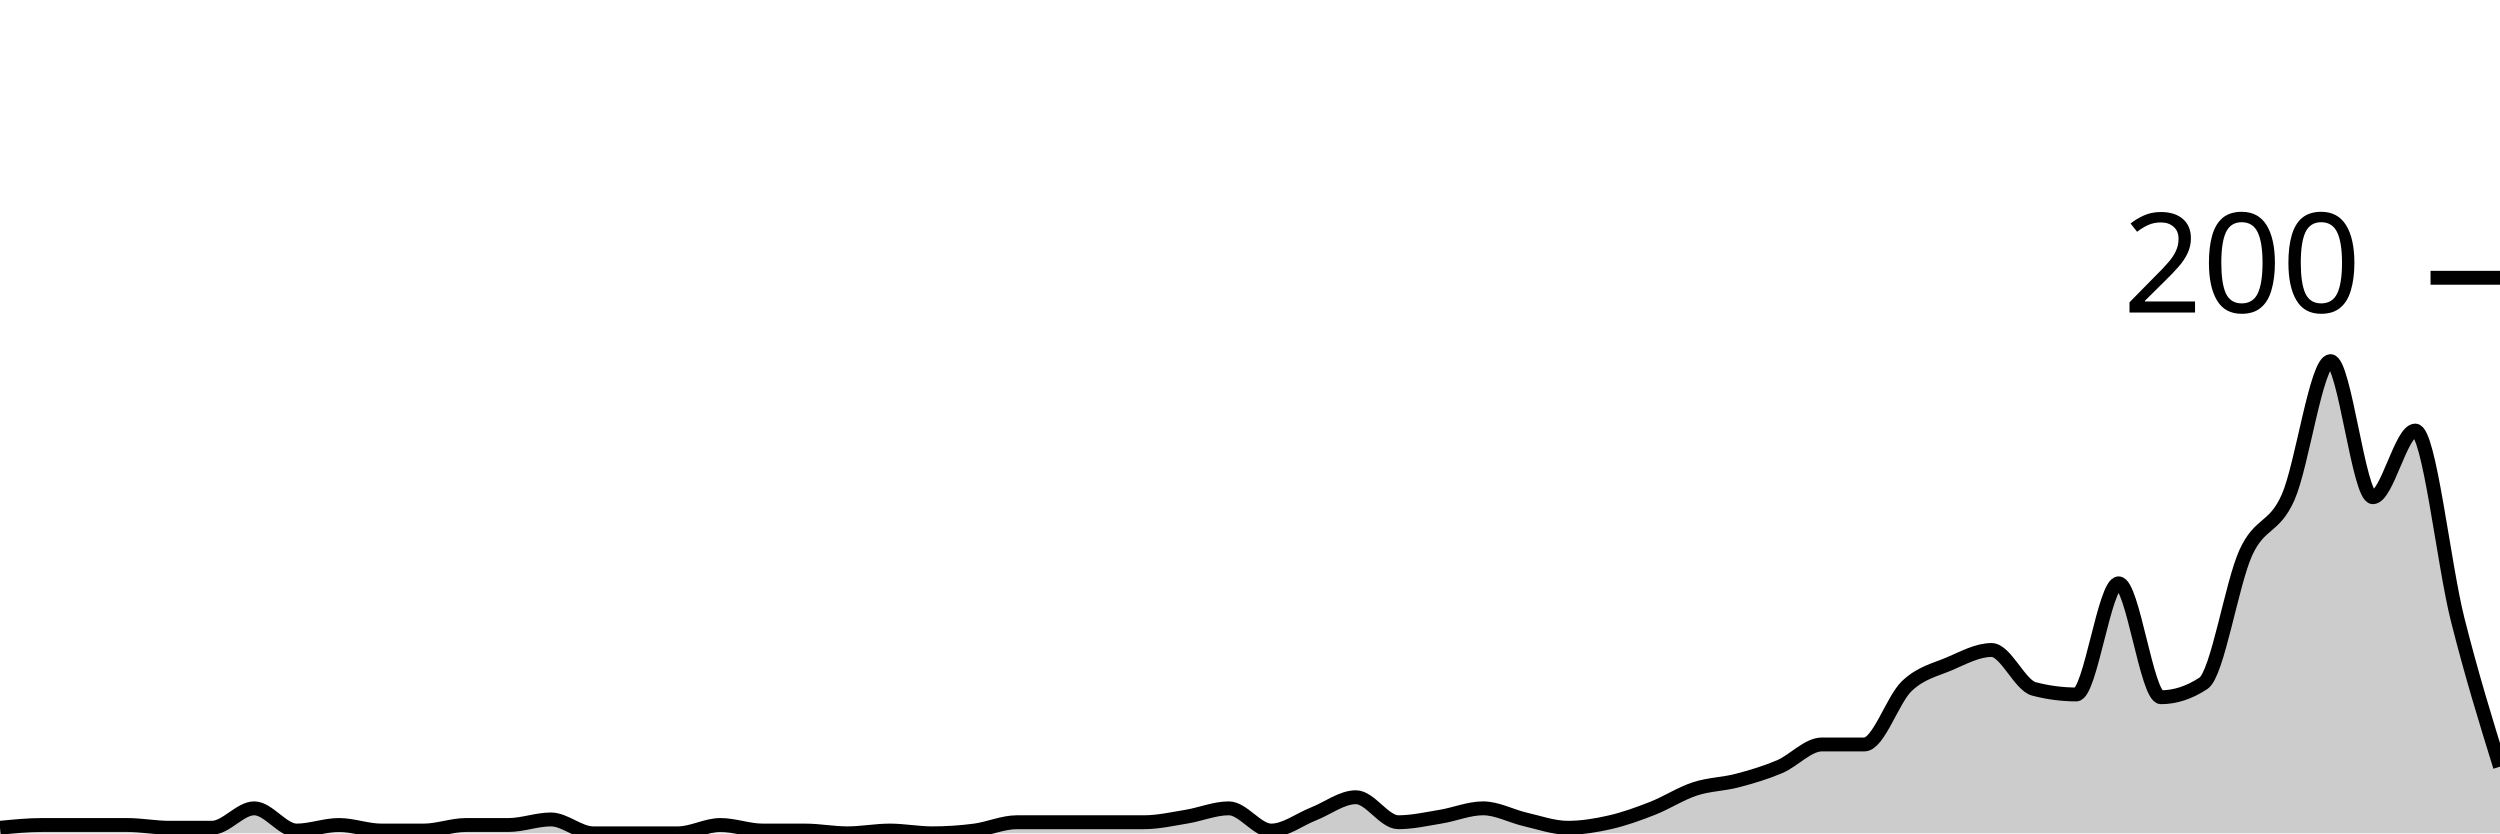
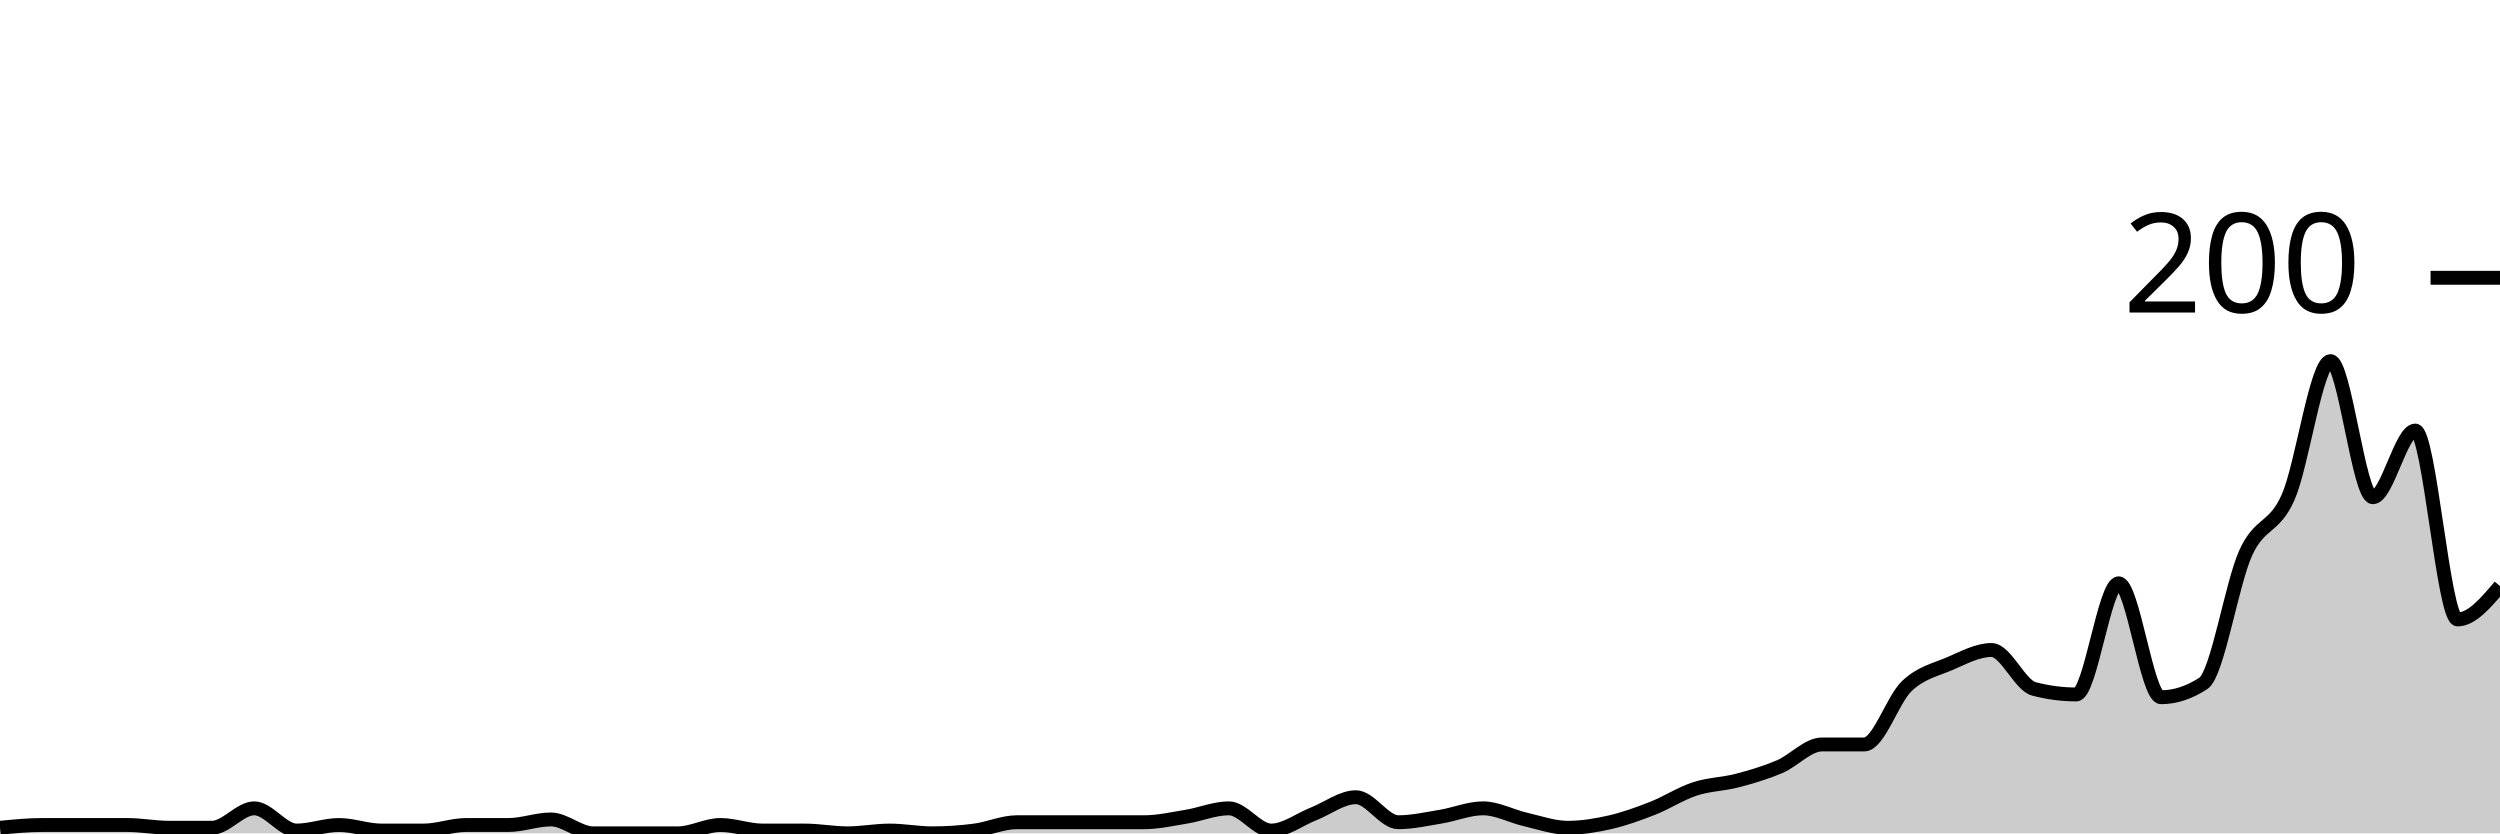
<svg xmlns="http://www.w3.org/2000/svg" viewBox="0 0 180 60">
  <g transform="translate(0,20)">
-     <path class="area" fill="rgba(0, 0, 0, 0.2)" d="M0,39.6C1.017,39.5,2.034,39.4,3.051,39.4C4.068,39.4,5.085,39.4,6.102,39.4C7.119,39.4,8.136,39.4,9.153,39.4C10.169,39.4,11.186,39.6,12.203,39.6C13.22,39.6,14.237,39.6,15.254,39.6C16.271,39.6,17.288,38.2,18.305,38.2C19.322,38.2,20.339,39.8,21.356,39.8C22.373,39.8,23.39,39.4,24.407,39.4C25.424,39.4,26.441,39.8,27.458,39.8C28.475,39.8,29.492,39.8,30.508,39.8C31.525,39.8,32.542,39.4,33.559,39.4C34.576,39.4,35.593,39.4,36.61,39.4C37.627,39.4,38.644,39,39.661,39C40.678,39,41.695,40,42.712,40C43.729,40,44.746,40,45.763,40C46.78,40,47.797,40,48.814,40C49.831,40,50.847,39.4,51.864,39.4C52.881,39.4,53.898,39.8,54.915,39.8C55.932,39.8,56.949,39.8,57.966,39.8C58.983,39.8,60,40,61.017,40C62.034,40,63.051,39.8,64.068,39.8C65.085,39.8,66.102,40,67.119,40C68.136,40,69.153,39.933,70.169,39.8C71.186,39.667,72.203,39.2,73.22,39.2C74.237,39.2,75.254,39.2,76.271,39.2C77.288,39.2,78.305,39.2,79.322,39.2C80.339,39.2,81.356,39.2,82.373,39.2C83.39,39.2,84.407,38.967,85.424,38.8C86.441,38.633,87.458,38.2,88.475,38.2C89.492,38.2,90.508,39.8,91.525,39.8C92.542,39.8,93.559,39,94.576,38.6C95.593,38.2,96.61,37.4,97.627,37.4C98.644,37.4,99.661,39.2,100.678,39.2C101.695,39.2,102.712,38.967,103.729,38.8C104.746,38.633,105.763,38.2,106.78,38.2C107.797,38.2,108.814,38.767,109.831,39C110.847,39.233,111.864,39.6,112.881,39.6C113.898,39.6,114.915,39.433,115.932,39.2C116.949,38.967,117.966,38.6,118.983,38.2C120,37.8,121.017,37.133,122.034,36.8C123.051,36.467,124.068,36.467,125.085,36.2C126.102,35.933,127.119,35.633,128.136,35.2C129.153,34.767,130.169,33.6,131.186,33.6C132.203,33.6,133.22,33.6,134.237,33.6C135.254,33.6,136.271,30.367,137.288,29.4C138.305,28.433,139.322,28.233,140.339,27.8C141.356,27.367,142.373,26.8,143.39,26.8C144.407,26.8,145.424,29.333,146.441,29.6C147.458,29.867,148.475,30,149.492,30C150.508,30,151.525,22,152.542,22C153.559,22,154.576,30.2,155.593,30.2C156.61,30.2,157.627,29.867,158.644,29.2C159.661,28.533,160.678,22.033,161.695,19.8C162.712,17.567,163.729,18.1,164.746,15.8C165.763,13.5,166.78,6,167.797,6C168.814,6,169.831,15.8,170.847,15.8C171.864,15.8,172.881,11,173.898,11C174.915,11,175.932,20.567,176.949,24.6C177.966,28.633,178.983,31.917,180,35.2L180,40C178.983,40,177.966,40,176.949,40C175.932,40,174.915,40,173.898,40C172.881,40,171.864,40,170.847,40C169.831,40,168.814,40,167.797,40C166.78,40,165.763,40,164.746,40C163.729,40,162.712,40,161.695,40C160.678,40,159.661,40,158.644,40C157.627,40,156.61,40,155.593,40C154.576,40,153.559,40,152.542,40C151.525,40,150.508,40,149.492,40C148.475,40,147.458,40,146.441,40C145.424,40,144.407,40,143.39,40C142.373,40,141.356,40,140.339,40C139.322,40,138.305,40,137.288,40C136.271,40,135.254,40,134.237,40C133.22,40,132.203,40,131.186,40C130.169,40,129.153,40,128.136,40C127.119,40,126.102,40,125.085,40C124.068,40,123.051,40,122.034,40C121.017,40,120,40,118.983,40C117.966,40,116.949,40,115.932,40C114.915,40,113.898,40,112.881,40C111.864,40,110.847,40,109.831,40C108.814,40,107.797,40,106.78,40C105.763,40,104.746,40,103.729,40C102.712,40,101.695,40,100.678,40C99.661,40,98.644,40,97.627,40C96.61,40,95.593,40,94.576,40C93.559,40,92.542,40,91.525,40C90.508,40,89.492,40,88.475,40C87.458,40,86.441,40,85.424,40C84.407,40,83.39,40,82.373,40C81.356,40,80.339,40,79.322,40C78.305,40,77.288,40,76.271,40C75.254,40,74.237,40,73.22,40C72.203,40,71.186,40,70.169,40C69.153,40,68.136,40,67.119,40C66.102,40,65.085,40,64.068,40C63.051,40,62.034,40,61.017,40C60,40,58.983,40,57.966,40C56.949,40,55.932,40,54.915,40C53.898,40,52.881,40,51.864,40C50.847,40,49.831,40,48.814,40C47.797,40,46.78,40,45.763,40C44.746,40,43.729,40,42.712,40C41.695,40,40.678,40,39.661,40C38.644,40,37.627,40,36.61,40C35.593,40,34.576,40,33.559,40C32.542,40,31.525,40,30.508,40C29.492,40,28.475,40,27.458,40C26.441,40,25.424,40,24.407,40C23.39,40,22.373,40,21.356,40C20.339,40,19.322,40,18.305,40C17.288,40,16.271,40,15.254,40C14.237,40,13.22,40,12.203,40C11.186,40,10.169,40,9.153,40C8.136,40,7.119,40,6.102,40C5.085,40,4.068,40,3.051,40C2.034,40,1.017,40,0,40Z" />
-     <path class="line" stroke="black" fill="none" d="M0,39.6C1.017,39.5,2.034,39.4,3.051,39.4C4.068,39.4,5.085,39.4,6.102,39.4C7.119,39.4,8.136,39.4,9.153,39.4C10.169,39.4,11.186,39.6,12.203,39.6C13.22,39.6,14.237,39.6,15.254,39.6C16.271,39.6,17.288,38.2,18.305,38.2C19.322,38.2,20.339,39.8,21.356,39.8C22.373,39.8,23.39,39.4,24.407,39.4C25.424,39.4,26.441,39.8,27.458,39.8C28.475,39.8,29.492,39.8,30.508,39.8C31.525,39.8,32.542,39.4,33.559,39.4C34.576,39.4,35.593,39.4,36.61,39.4C37.627,39.4,38.644,39,39.661,39C40.678,39,41.695,40,42.712,40C43.729,40,44.746,40,45.763,40C46.78,40,47.797,40,48.814,40C49.831,40,50.847,39.4,51.864,39.4C52.881,39.4,53.898,39.8,54.915,39.8C55.932,39.8,56.949,39.8,57.966,39.8C58.983,39.8,60,40,61.017,40C62.034,40,63.051,39.8,64.068,39.8C65.085,39.8,66.102,40,67.119,40C68.136,40,69.153,39.933,70.169,39.8C71.186,39.667,72.203,39.2,73.22,39.2C74.237,39.2,75.254,39.2,76.271,39.2C77.288,39.2,78.305,39.2,79.322,39.2C80.339,39.2,81.356,39.2,82.373,39.2C83.39,39.2,84.407,38.967,85.424,38.8C86.441,38.633,87.458,38.2,88.475,38.2C89.492,38.2,90.508,39.8,91.525,39.8C92.542,39.8,93.559,39,94.576,38.6C95.593,38.2,96.61,37.4,97.627,37.4C98.644,37.4,99.661,39.2,100.678,39.2C101.695,39.2,102.712,38.967,103.729,38.8C104.746,38.633,105.763,38.2,106.78,38.2C107.797,38.2,108.814,38.767,109.831,39C110.847,39.233,111.864,39.6,112.881,39.6C113.898,39.6,114.915,39.433,115.932,39.2C116.949,38.967,117.966,38.6,118.983,38.2C120,37.8,121.017,37.133,122.034,36.8C123.051,36.467,124.068,36.467,125.085,36.2C126.102,35.933,127.119,35.633,128.136,35.2C129.153,34.767,130.169,33.6,131.186,33.6C132.203,33.6,133.22,33.6,134.237,33.6C135.254,33.6,136.271,30.367,137.288,29.4C138.305,28.433,139.322,28.233,140.339,27.8C141.356,27.367,142.373,26.8,143.39,26.8C144.407,26.8,145.424,29.333,146.441,29.6C147.458,29.867,148.475,30,149.492,30C150.508,30,151.525,22,152.542,22C153.559,22,154.576,30.2,155.593,30.2C156.61,30.2,157.627,29.867,158.644,29.2C159.661,28.533,160.678,22.033,161.695,19.8C162.712,17.567,163.729,18.1,164.746,15.8C165.763,13.5,166.78,6,167.797,6C168.814,6,169.831,15.8,170.847,15.8C171.864,15.8,172.881,11,173.898,11C174.915,11,175.932,20.567,176.949,24.6C177.966,28.633,178.983,31.917,180,35.2" />
+     <path class="area" fill="rgba(0, 0, 0, 0.2)" d="M0,39.6C1.017,39.5,2.034,39.4,3.051,39.4C4.068,39.4,5.085,39.4,6.102,39.4C7.119,39.4,8.136,39.4,9.153,39.4C10.169,39.4,11.186,39.6,12.203,39.6C13.22,39.6,14.237,39.6,15.254,39.6C16.271,39.6,17.288,38.2,18.305,38.2C19.322,38.2,20.339,39.8,21.356,39.8C22.373,39.8,23.39,39.4,24.407,39.4C25.424,39.4,26.441,39.8,27.458,39.8C28.475,39.8,29.492,39.8,30.508,39.8C31.525,39.8,32.542,39.4,33.559,39.4C34.576,39.4,35.593,39.4,36.61,39.4C37.627,39.4,38.644,39,39.661,39C40.678,39,41.695,40,42.712,40C43.729,40,44.746,40,45.763,40C46.78,40,47.797,40,48.814,40C49.831,40,50.847,39.4,51.864,39.4C52.881,39.4,53.898,39.8,54.915,39.8C55.932,39.8,56.949,39.8,57.966,39.8C58.983,39.8,60,40,61.017,40C62.034,40,63.051,39.8,64.068,39.8C65.085,39.8,66.102,40,67.119,40C68.136,40,69.153,39.933,70.169,39.8C71.186,39.667,72.203,39.2,73.22,39.2C74.237,39.2,75.254,39.2,76.271,39.2C77.288,39.2,78.305,39.2,79.322,39.2C80.339,39.2,81.356,39.2,82.373,39.2C83.39,39.2,84.407,38.967,85.424,38.8C86.441,38.633,87.458,38.2,88.475,38.2C89.492,38.2,90.508,39.8,91.525,39.8C92.542,39.8,93.559,39,94.576,38.6C95.593,38.2,96.61,37.4,97.627,37.4C98.644,37.4,99.661,39.2,100.678,39.2C101.695,39.2,102.712,38.967,103.729,38.8C104.746,38.633,105.763,38.2,106.78,38.2C107.797,38.2,108.814,38.767,109.831,39C110.847,39.233,111.864,39.6,112.881,39.6C113.898,39.6,114.915,39.433,115.932,39.2C116.949,38.967,117.966,38.6,118.983,38.2C120,37.8,121.017,37.133,122.034,36.8C123.051,36.467,124.068,36.467,125.085,36.2C126.102,35.933,127.119,35.633,128.136,35.2C129.153,34.767,130.169,33.6,131.186,33.6C132.203,33.6,133.22,33.6,134.237,33.6C135.254,33.6,136.271,30.367,137.288,29.4C138.305,28.433,139.322,28.233,140.339,27.8C141.356,27.367,142.373,26.8,143.39,26.8C144.407,26.8,145.424,29.333,146.441,29.6C147.458,29.867,148.475,30,149.492,30C150.508,30,151.525,22,152.542,22C153.559,22,154.576,30.2,155.593,30.2C156.61,30.2,157.627,29.867,158.644,29.2C159.661,28.533,160.678,22.033,161.695,19.8C162.712,17.567,163.729,18.1,164.746,15.8C165.763,13.5,166.78,6,167.797,6C168.814,6,169.831,15.8,170.847,15.8C171.864,15.8,172.881,11,173.898,11C174.915,11,175.932,24.6,176.949,24.6C177.966,24.6,178.983,23.4,180,22.2L180,40C178.983,40,177.966,40,176.949,40C175.932,40,174.915,40,173.898,40C172.881,40,171.864,40,170.847,40C169.831,40,168.814,40,167.797,40C166.78,40,165.763,40,164.746,40C163.729,40,162.712,40,161.695,40C160.678,40,159.661,40,158.644,40C157.627,40,156.61,40,155.593,40C154.576,40,153.559,40,152.542,40C151.525,40,150.508,40,149.492,40C148.475,40,147.458,40,146.441,40C145.424,40,144.407,40,143.39,40C142.373,40,141.356,40,140.339,40C139.322,40,138.305,40,137.288,40C136.271,40,135.254,40,134.237,40C133.22,40,132.203,40,131.186,40C130.169,40,129.153,40,128.136,40C127.119,40,126.102,40,125.085,40C124.068,40,123.051,40,122.034,40C121.017,40,120,40,118.983,40C117.966,40,116.949,40,115.932,40C114.915,40,113.898,40,112.881,40C111.864,40,110.847,40,109.831,40C108.814,40,107.797,40,106.78,40C105.763,40,104.746,40,103.729,40C102.712,40,101.695,40,100.678,40C99.661,40,98.644,40,97.627,40C96.61,40,95.593,40,94.576,40C93.559,40,92.542,40,91.525,40C90.508,40,89.492,40,88.475,40C87.458,40,86.441,40,85.424,40C84.407,40,83.39,40,82.373,40C81.356,40,80.339,40,79.322,40C78.305,40,77.288,40,76.271,40C75.254,40,74.237,40,73.22,40C72.203,40,71.186,40,70.169,40C69.153,40,68.136,40,67.119,40C66.102,40,65.085,40,64.068,40C63.051,40,62.034,40,61.017,40C60,40,58.983,40,57.966,40C56.949,40,55.932,40,54.915,40C53.898,40,52.881,40,51.864,40C50.847,40,49.831,40,48.814,40C47.797,40,46.78,40,45.763,40C44.746,40,43.729,40,42.712,40C41.695,40,40.678,40,39.661,40C38.644,40,37.627,40,36.61,40C35.593,40,34.576,40,33.559,40C32.542,40,31.525,40,30.508,40C29.492,40,28.475,40,27.458,40C26.441,40,25.424,40,24.407,40C23.39,40,22.373,40,21.356,40C20.339,40,19.322,40,18.305,40C17.288,40,16.271,40,15.254,40C14.237,40,13.22,40,12.203,40C11.186,40,10.169,40,9.153,40C8.136,40,7.119,40,6.102,40C5.085,40,4.068,40,3.051,40C2.034,40,1.017,40,0,40Z" />
+     <path class="line" stroke="black" fill="none" d="M0,39.6C1.017,39.5,2.034,39.4,3.051,39.4C4.068,39.4,5.085,39.4,6.102,39.4C7.119,39.4,8.136,39.4,9.153,39.4C10.169,39.4,11.186,39.6,12.203,39.6C13.22,39.6,14.237,39.6,15.254,39.6C16.271,39.6,17.288,38.2,18.305,38.2C19.322,38.2,20.339,39.8,21.356,39.8C22.373,39.8,23.39,39.4,24.407,39.4C25.424,39.4,26.441,39.8,27.458,39.8C28.475,39.8,29.492,39.8,30.508,39.8C31.525,39.8,32.542,39.4,33.559,39.4C34.576,39.4,35.593,39.4,36.61,39.4C37.627,39.4,38.644,39,39.661,39C40.678,39,41.695,40,42.712,40C43.729,40,44.746,40,45.763,40C46.78,40,47.797,40,48.814,40C49.831,40,50.847,39.4,51.864,39.4C52.881,39.4,53.898,39.8,54.915,39.8C55.932,39.8,56.949,39.8,57.966,39.8C58.983,39.8,60,40,61.017,40C62.034,40,63.051,39.8,64.068,39.8C65.085,39.8,66.102,40,67.119,40C68.136,40,69.153,39.933,70.169,39.8C71.186,39.667,72.203,39.2,73.22,39.2C74.237,39.2,75.254,39.2,76.271,39.2C77.288,39.2,78.305,39.2,79.322,39.2C80.339,39.2,81.356,39.2,82.373,39.2C83.39,39.2,84.407,38.967,85.424,38.8C86.441,38.633,87.458,38.2,88.475,38.2C89.492,38.2,90.508,39.8,91.525,39.8C92.542,39.8,93.559,39,94.576,38.6C95.593,38.2,96.61,37.4,97.627,37.4C98.644,37.4,99.661,39.2,100.678,39.2C101.695,39.2,102.712,38.967,103.729,38.8C104.746,38.633,105.763,38.2,106.78,38.2C107.797,38.2,108.814,38.767,109.831,39C110.847,39.233,111.864,39.6,112.881,39.6C113.898,39.6,114.915,39.433,115.932,39.2C116.949,38.967,117.966,38.6,118.983,38.2C120,37.8,121.017,37.133,122.034,36.8C123.051,36.467,124.068,36.467,125.085,36.2C126.102,35.933,127.119,35.633,128.136,35.2C129.153,34.767,130.169,33.6,131.186,33.6C132.203,33.6,133.22,33.6,134.237,33.6C135.254,33.6,136.271,30.367,137.288,29.4C138.305,28.433,139.322,28.233,140.339,27.8C141.356,27.367,142.373,26.8,143.39,26.8C144.407,26.8,145.424,29.333,146.441,29.6C147.458,29.867,148.475,30,149.492,30C150.508,30,151.525,22,152.542,22C153.559,22,154.576,30.2,155.593,30.2C156.61,30.2,157.627,29.867,158.644,29.2C159.661,28.533,160.678,22.033,161.695,19.8C162.712,17.567,163.729,18.1,164.746,15.8C165.763,13.5,166.78,6,167.797,6C168.814,6,169.831,15.8,170.847,15.8C171.864,15.8,172.881,11,173.898,11C174.915,11,175.932,24.6,176.949,24.6C177.966,24.6,178.983,23.4,180,22.2" />
    <path class="axis-ceiling" stroke-width="1" stroke="black" fill="none" d="M175,0L180,0" />
    <text class="axis-ceiling-label" font-family="sans-serif" text-anchor="end" font-size="10px" x="170" y="2.5">200</text>
  </g>
</svg>
